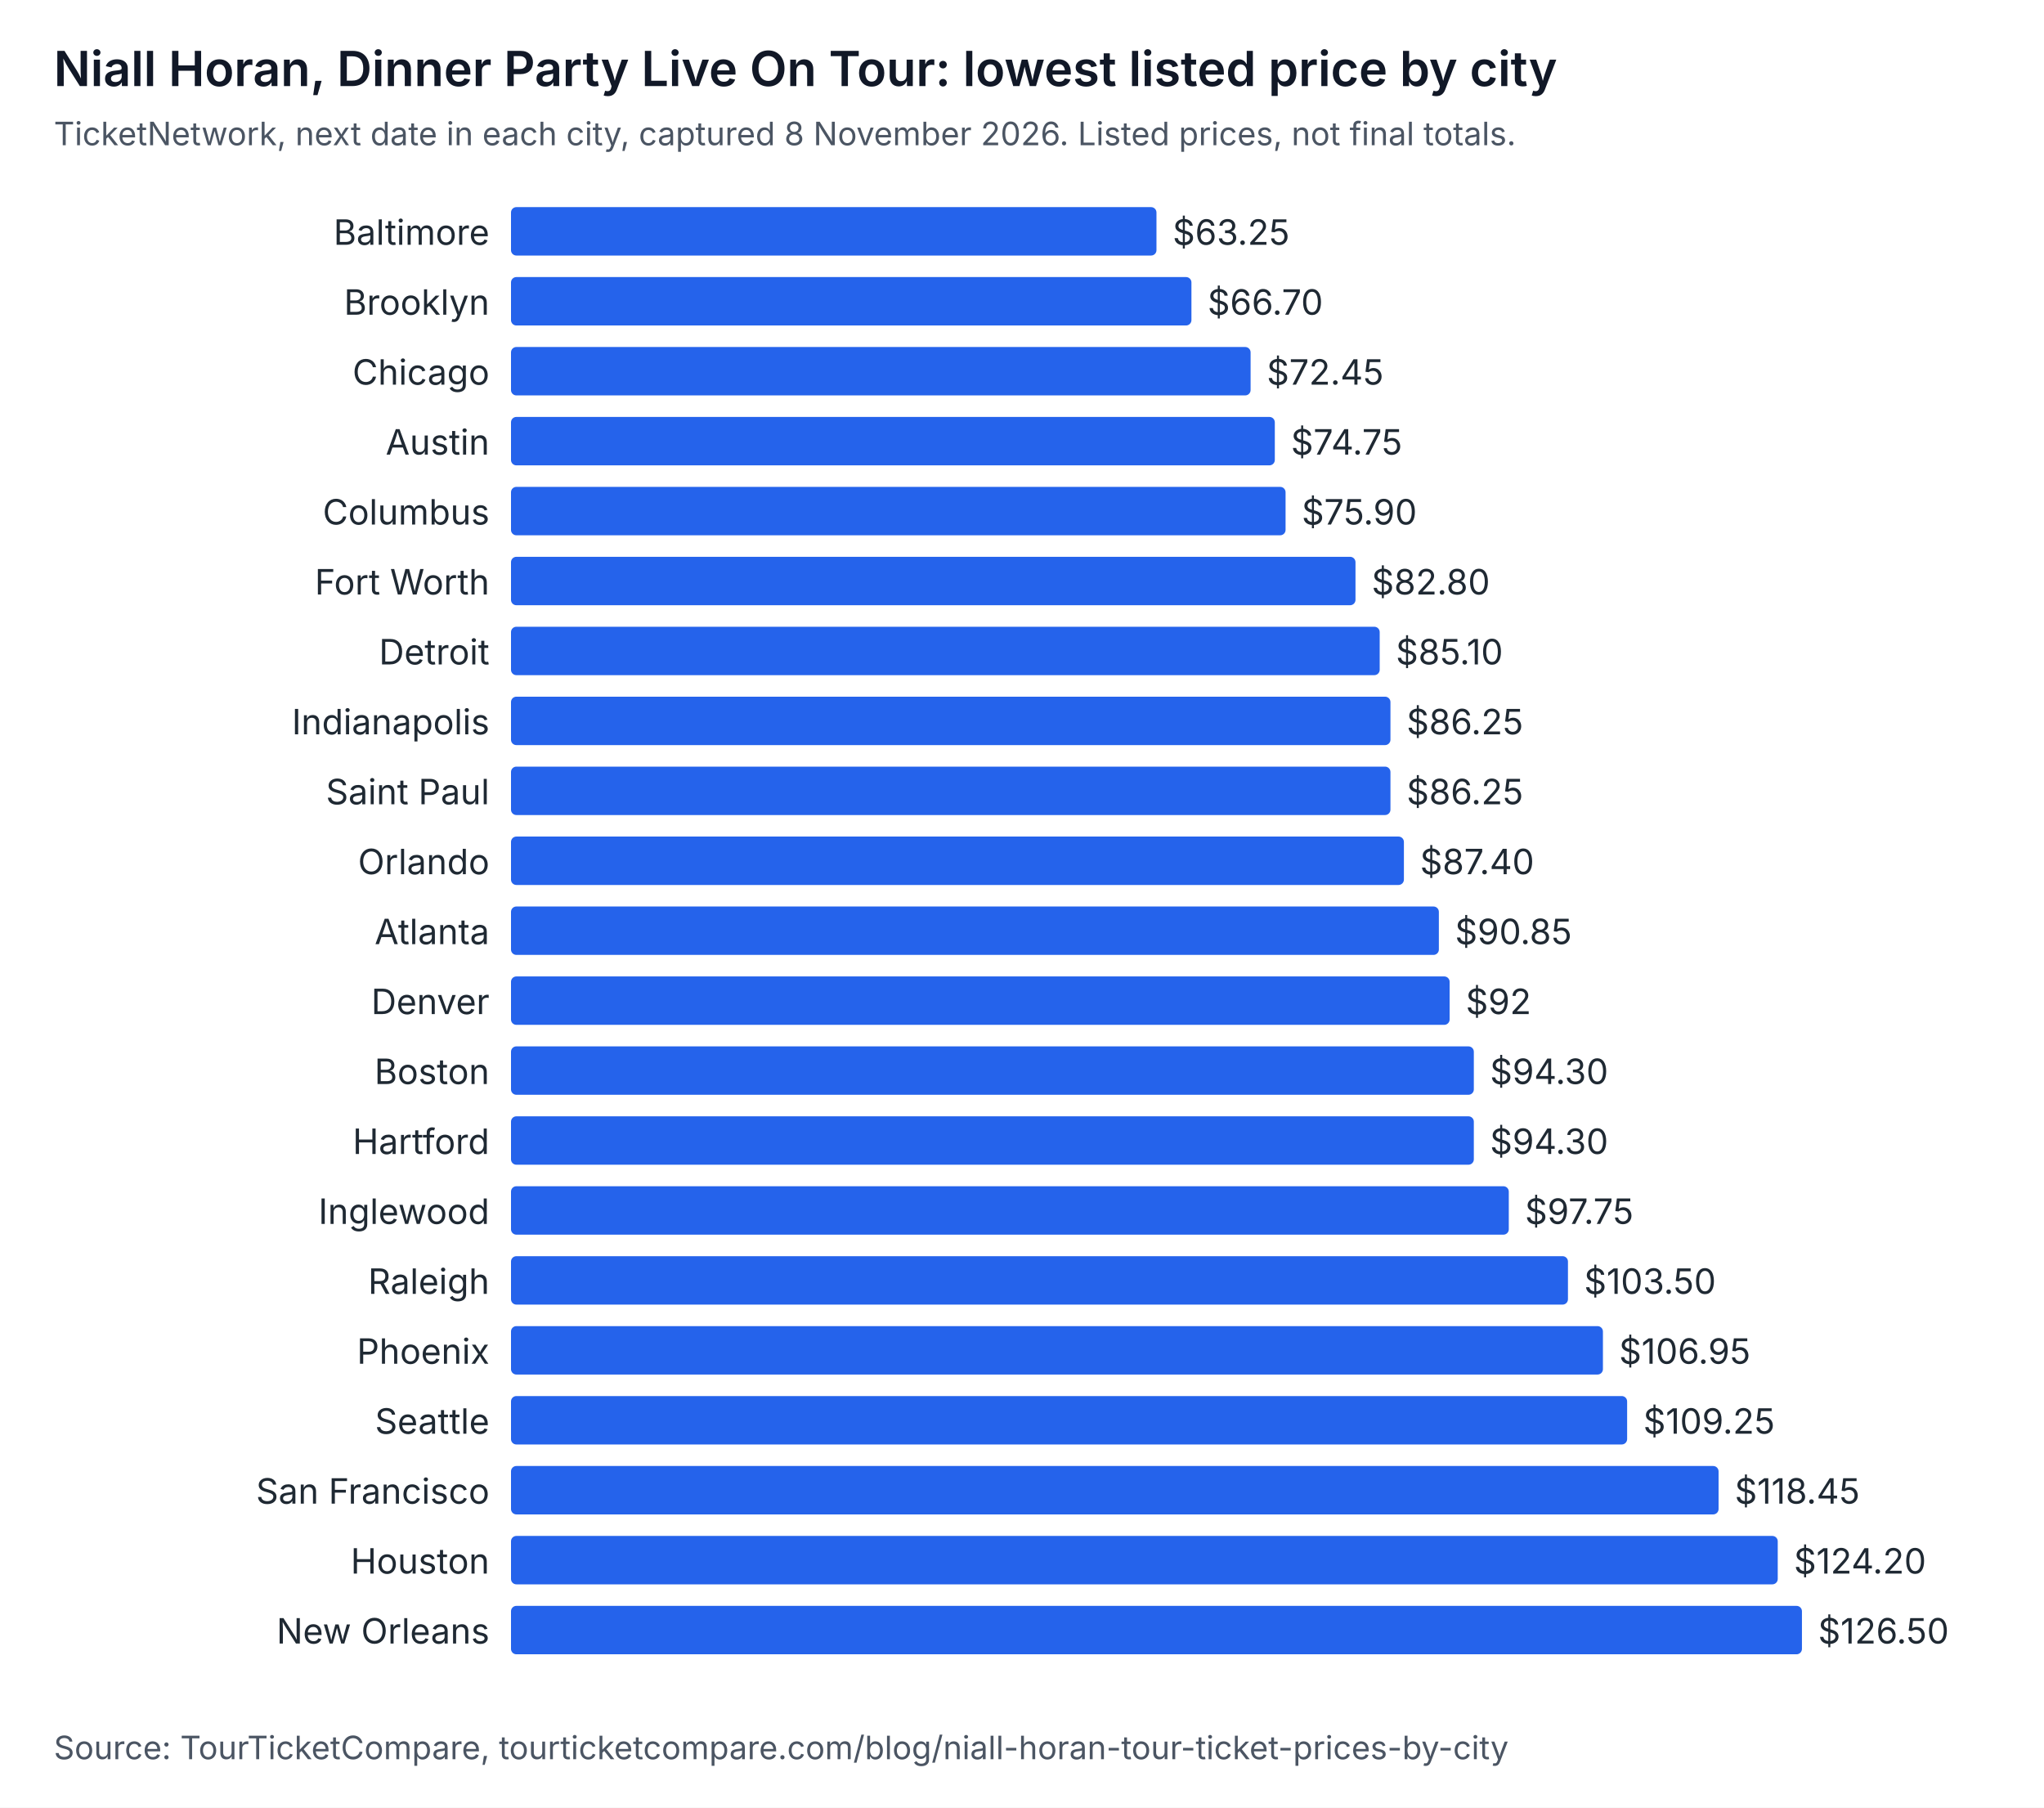
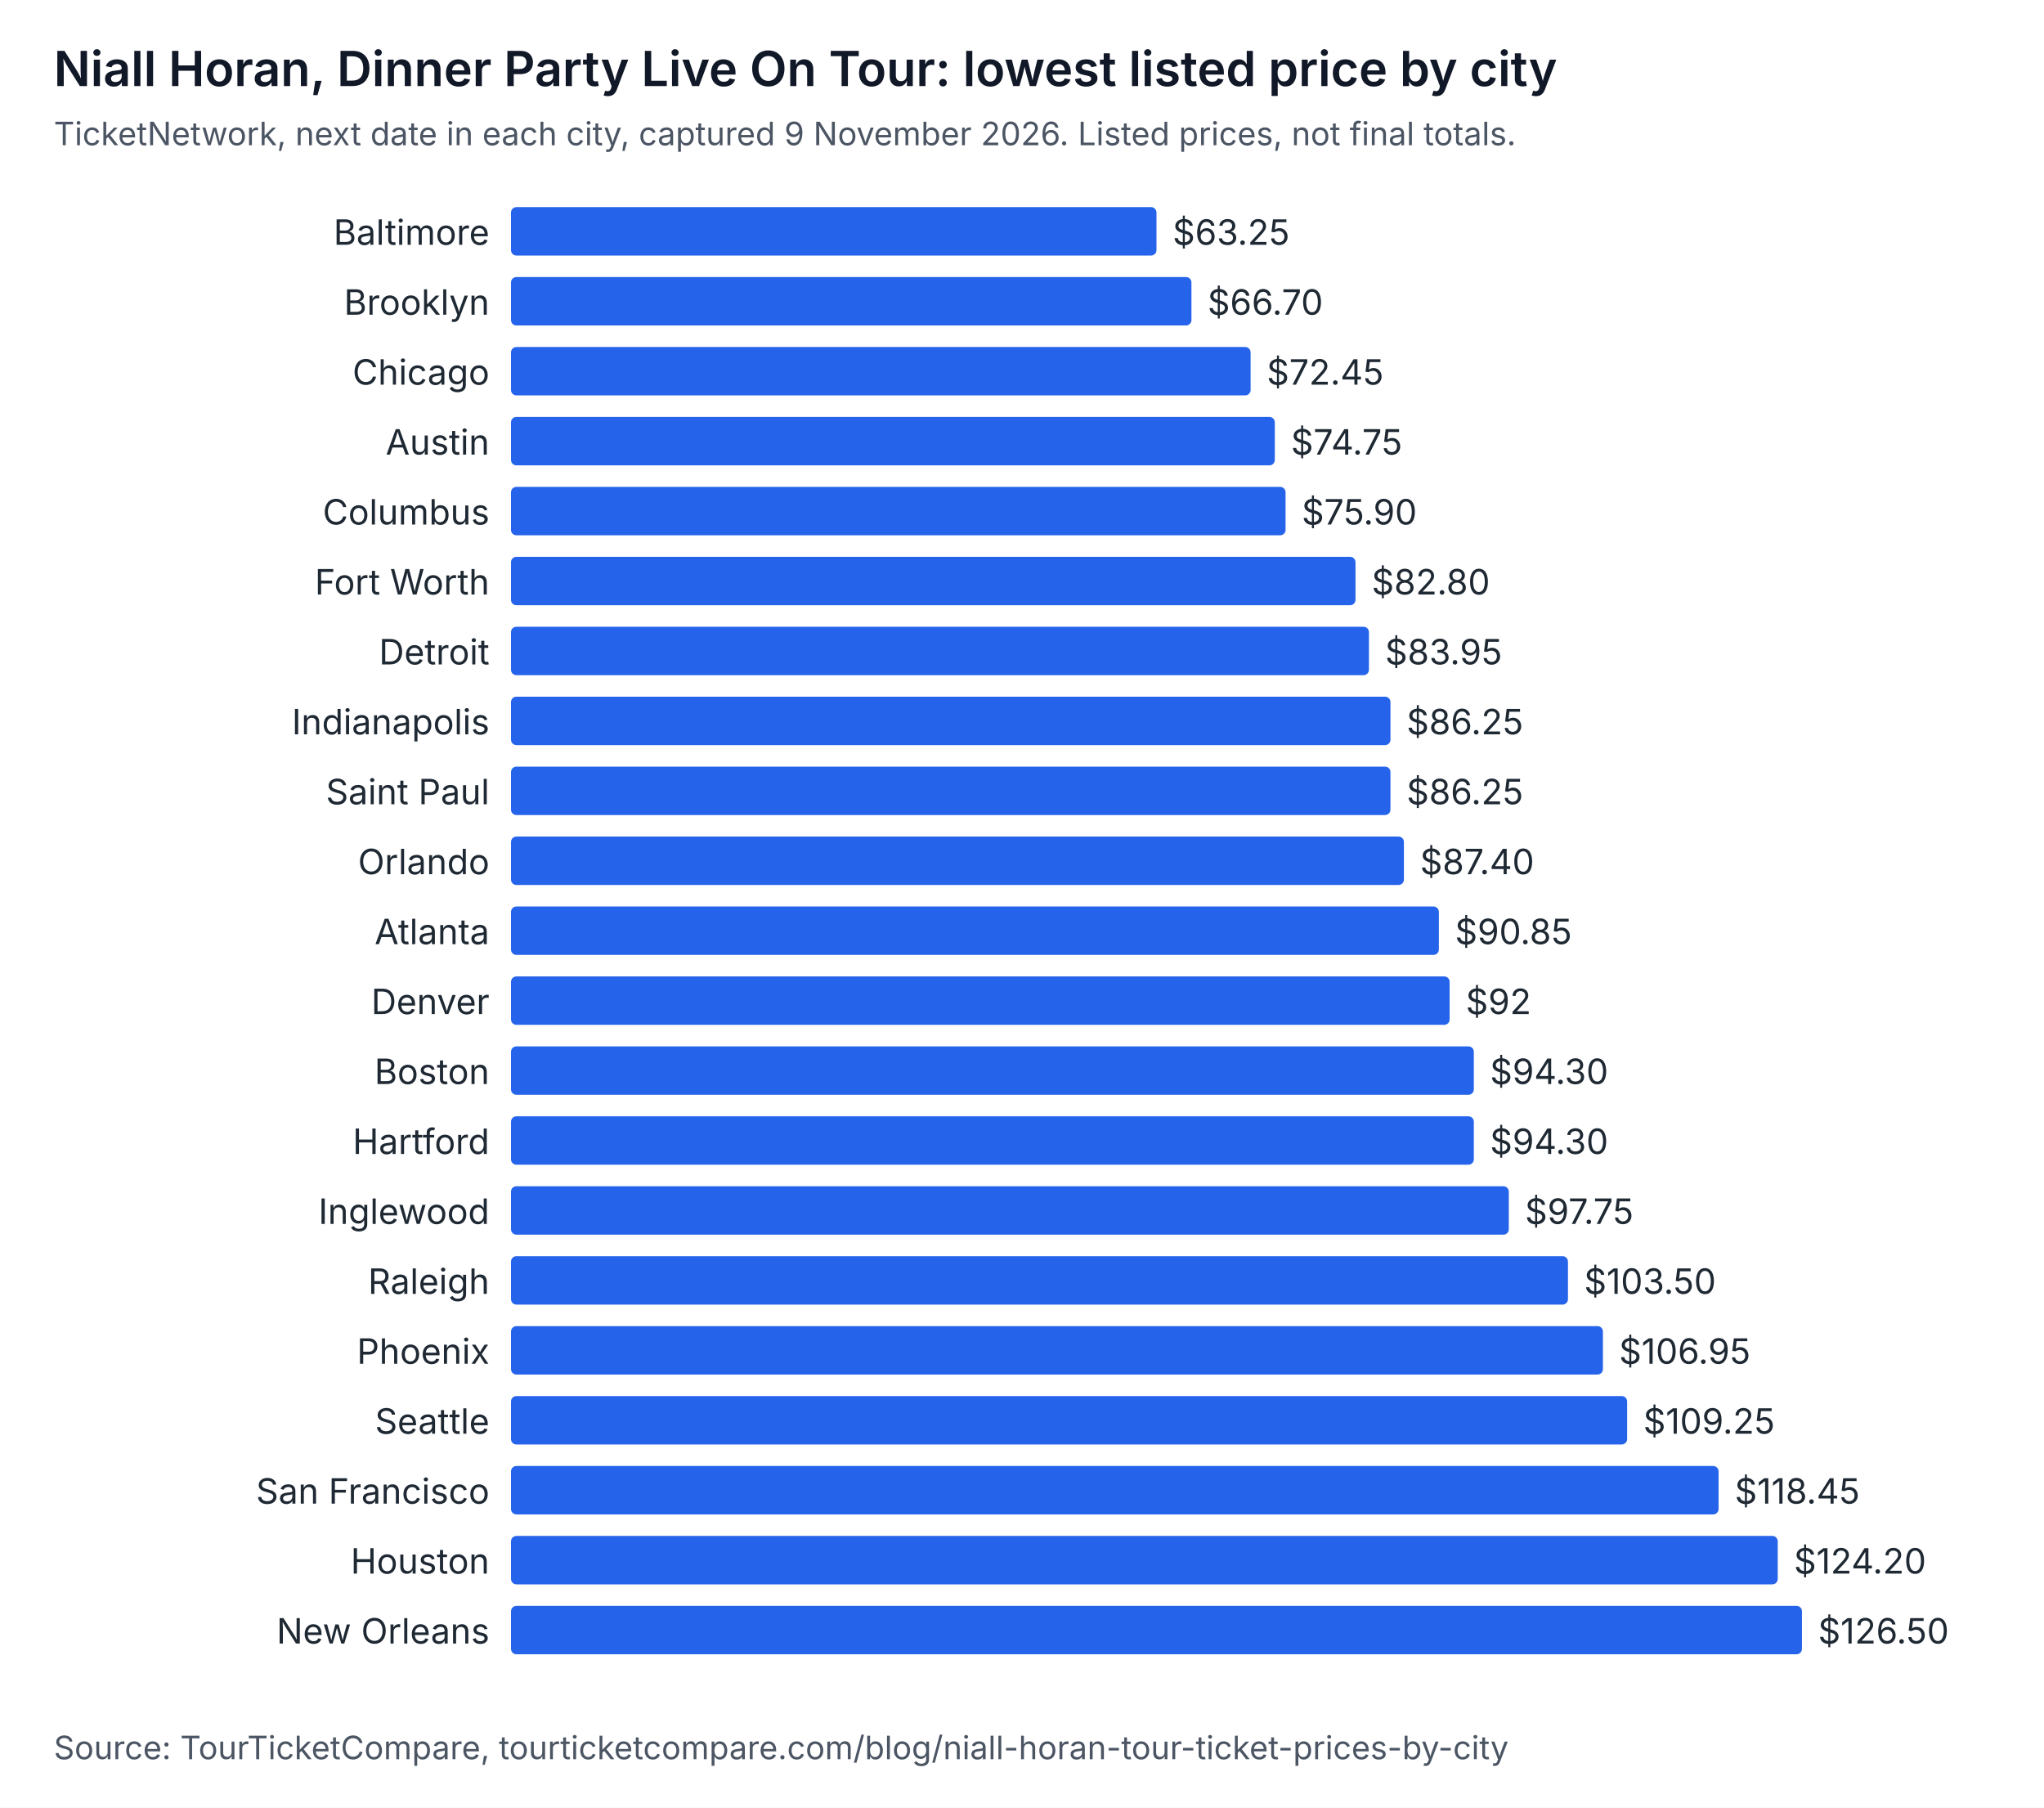
<svg xmlns="http://www.w3.org/2000/svg" width="760" height="672" viewBox="0 0 760 672" role="img" aria-labelledby="t d" font-family="system-ui, -apple-system, Segoe UI, sans-serif">
  <rect width="760" height="672" fill="#ffffff" />
  <text x="20" y="32" font-size="18" font-weight="600" fill="#111827">Niall Horan, Dinner Party Live On Tour: lowest listed price by city</text>
-   <text x="20" y="54" font-size="12" fill="#4b5563">TicketNetwork, next date in each city, captured 8 November 2026. Listed prices, not final totals.</text>
+   <text x="20" y="54" font-size="12" fill="#4b5563">TicketNetwork, next date in each city, captured 9 November 2026. Listed prices, not final totals.</text>
  <text x="182" y="91" text-anchor="end" font-size="13" fill="#1f2933">Baltimore</text>
  <rect x="190" y="77" width="240" height="18" rx="2" fill="#2563eb" />
  <text x="436" y="91" font-size="13" fill="#1f2933">$63.25</text>
  <text x="182" y="117" text-anchor="end" font-size="13" fill="#1f2933">Brooklyn</text>
  <rect x="190" y="103" width="253" height="18" rx="2" fill="#2563eb" />
  <text x="449" y="117" font-size="13" fill="#1f2933">$66.70</text>
  <text x="182" y="143" text-anchor="end" font-size="13" fill="#1f2933">Chicago</text>
  <rect x="190" y="129" width="275" height="18" rx="2" fill="#2563eb" />
  <text x="471" y="143" font-size="13" fill="#1f2933">$72.45</text>
  <text x="182" y="169" text-anchor="end" font-size="13" fill="#1f2933">Austin</text>
  <rect x="190" y="155" width="284" height="18" rx="2" fill="#2563eb" />
  <text x="480" y="169" font-size="13" fill="#1f2933">$74.75</text>
  <text x="182" y="195" text-anchor="end" font-size="13" fill="#1f2933">Columbus</text>
  <rect x="190" y="181" width="288" height="18" rx="2" fill="#2563eb" />
  <text x="484" y="195" font-size="13" fill="#1f2933">$75.90</text>
  <text x="182" y="221" text-anchor="end" font-size="13" fill="#1f2933">Fort Worth</text>
  <rect x="190" y="207" width="314" height="18" rx="2" fill="#2563eb" />
  <text x="510" y="221" font-size="13" fill="#1f2933">$82.80</text>
  <text x="182" y="247" text-anchor="end" font-size="13" fill="#1f2933">Detroit</text>
-   <rect x="190" y="233" width="323" height="18" rx="2" fill="#2563eb" />
-   <text x="519" y="247" font-size="13" fill="#1f2933">$85.10</text>
+   <rect x="190" y="233" width="319" height="18" rx="2" fill="#2563eb" />
+   <text x="515" y="247" font-size="13" fill="#1f2933">$83.95</text>
  <text x="182" y="273" text-anchor="end" font-size="13" fill="#1f2933">Indianapolis</text>
  <rect x="190" y="259" width="327" height="18" rx="2" fill="#2563eb" />
  <text x="523" y="273" font-size="13" fill="#1f2933">$86.25</text>
  <text x="182" y="299" text-anchor="end" font-size="13" fill="#1f2933">Saint Paul</text>
  <rect x="190" y="285" width="327" height="18" rx="2" fill="#2563eb" />
  <text x="523" y="299" font-size="13" fill="#1f2933">$86.25</text>
  <text x="182" y="325" text-anchor="end" font-size="13" fill="#1f2933">Orlando</text>
  <rect x="190" y="311" width="332" height="18" rx="2" fill="#2563eb" />
  <text x="528" y="325" font-size="13" fill="#1f2933">$87.40</text>
  <text x="182" y="351" text-anchor="end" font-size="13" fill="#1f2933">Atlanta</text>
  <rect x="190" y="337" width="345" height="18" rx="2" fill="#2563eb" />
  <text x="541" y="351" font-size="13" fill="#1f2933">$90.85</text>
  <text x="182" y="377" text-anchor="end" font-size="13" fill="#1f2933">Denver</text>
  <rect x="190" y="363" width="349" height="18" rx="2" fill="#2563eb" />
  <text x="545" y="377" font-size="13" fill="#1f2933">$92</text>
  <text x="182" y="403" text-anchor="end" font-size="13" fill="#1f2933">Boston</text>
  <rect x="190" y="389" width="358" height="18" rx="2" fill="#2563eb" />
  <text x="554" y="403" font-size="13" fill="#1f2933">$94.30</text>
  <text x="182" y="429" text-anchor="end" font-size="13" fill="#1f2933">Hartford</text>
  <rect x="190" y="415" width="358" height="18" rx="2" fill="#2563eb" />
  <text x="554" y="429" font-size="13" fill="#1f2933">$94.30</text>
  <text x="182" y="455" text-anchor="end" font-size="13" fill="#1f2933">Inglewood</text>
  <rect x="190" y="441" width="371" height="18" rx="2" fill="#2563eb" />
  <text x="567" y="455" font-size="13" fill="#1f2933">$97.75</text>
  <text x="182" y="481" text-anchor="end" font-size="13" fill="#1f2933">Raleigh</text>
  <rect x="190" y="467" width="393" height="18" rx="2" fill="#2563eb" />
  <text x="589" y="481" font-size="13" fill="#1f2933">$103.50</text>
  <text x="182" y="507" text-anchor="end" font-size="13" fill="#1f2933">Phoenix</text>
  <rect x="190" y="493" width="406" height="18" rx="2" fill="#2563eb" />
  <text x="602" y="507" font-size="13" fill="#1f2933">$106.95</text>
  <text x="182" y="533" text-anchor="end" font-size="13" fill="#1f2933">Seattle</text>
  <rect x="190" y="519" width="415" height="18" rx="2" fill="#2563eb" />
  <text x="611" y="533" font-size="13" fill="#1f2933">$109.25</text>
  <text x="182" y="559" text-anchor="end" font-size="13" fill="#1f2933">San Francisco</text>
  <rect x="190" y="545" width="449" height="18" rx="2" fill="#2563eb" />
  <text x="645" y="559" font-size="13" fill="#1f2933">$118.45</text>
  <text x="182" y="585" text-anchor="end" font-size="13" fill="#1f2933">Houston</text>
  <rect x="190" y="571" width="471" height="18" rx="2" fill="#2563eb" />
  <text x="667" y="585" font-size="13" fill="#1f2933">$124.20</text>
  <text x="182" y="611" text-anchor="end" font-size="13" fill="#1f2933">New Orleans</text>
  <rect x="190" y="597" width="480" height="18" rx="2" fill="#2563eb" />
  <text x="676" y="611" font-size="13" fill="#1f2933">$126.50</text>
  <text x="20" y="654" font-size="12" fill="#4b5563">Source: TourTicketCompare, tourticketcompare.com/blog/niall-horan-tour-ticket-prices-by-city</text>
</svg>
